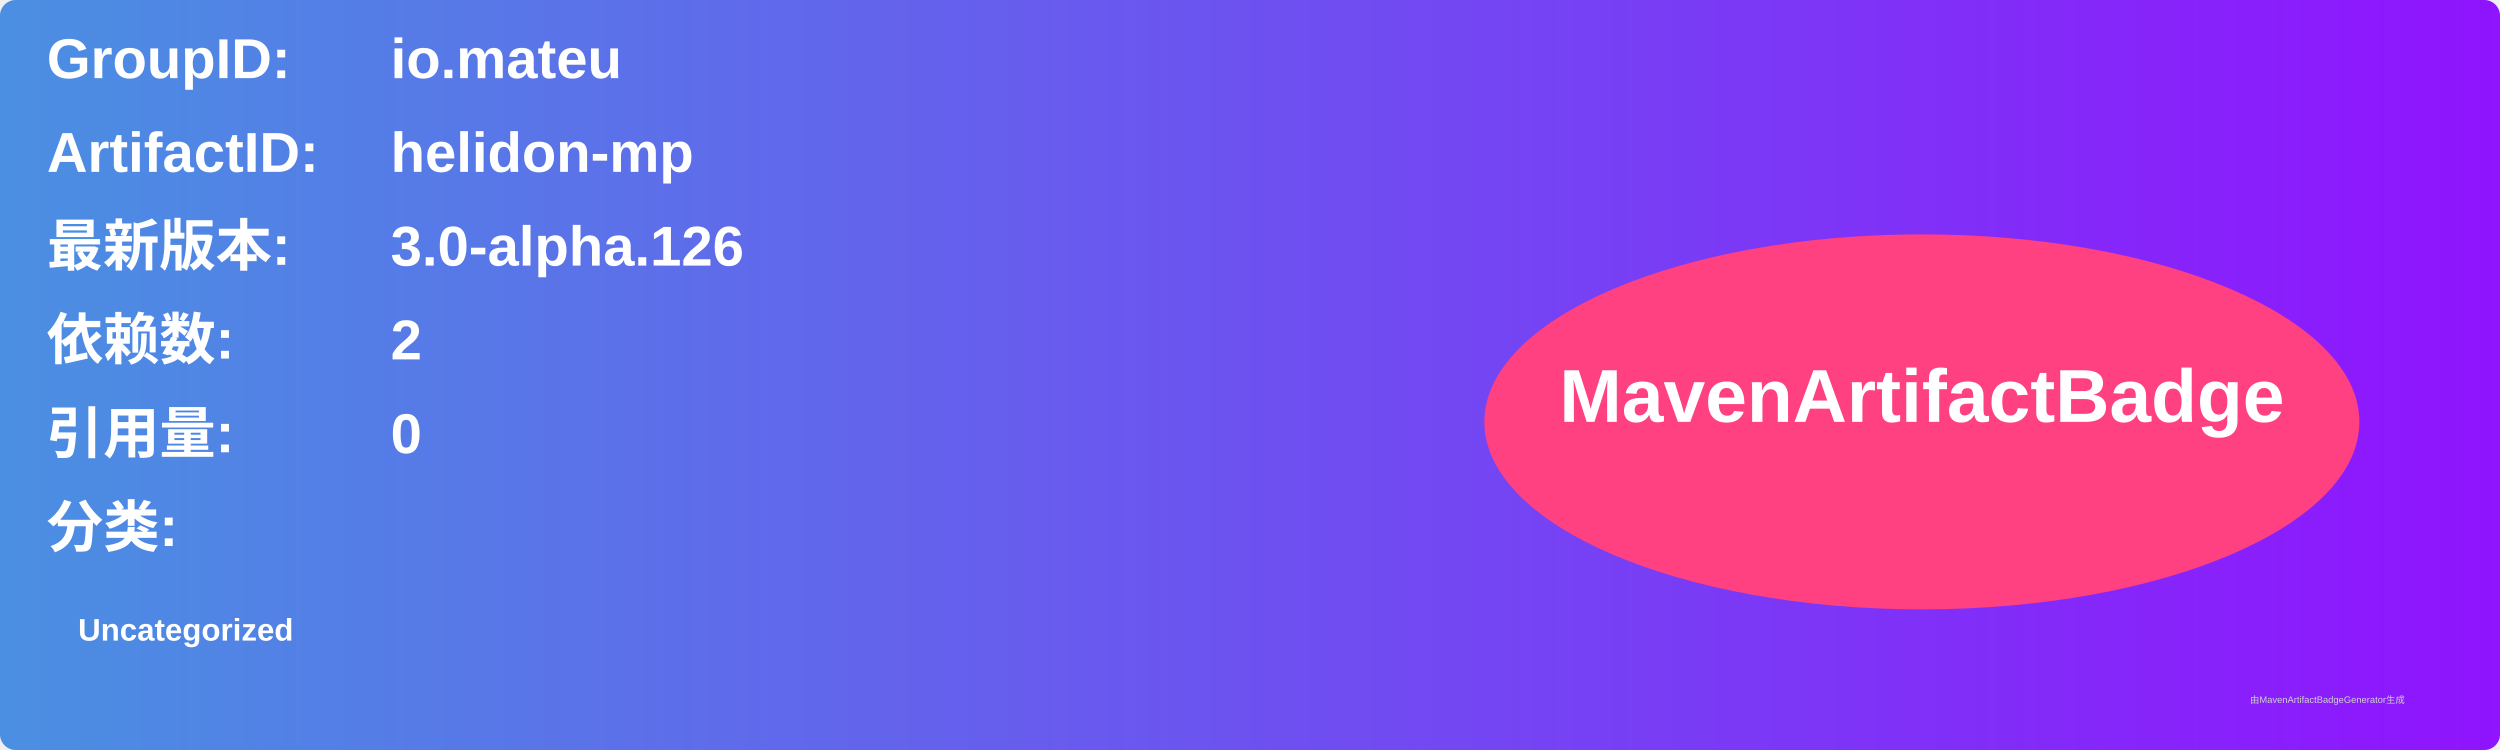
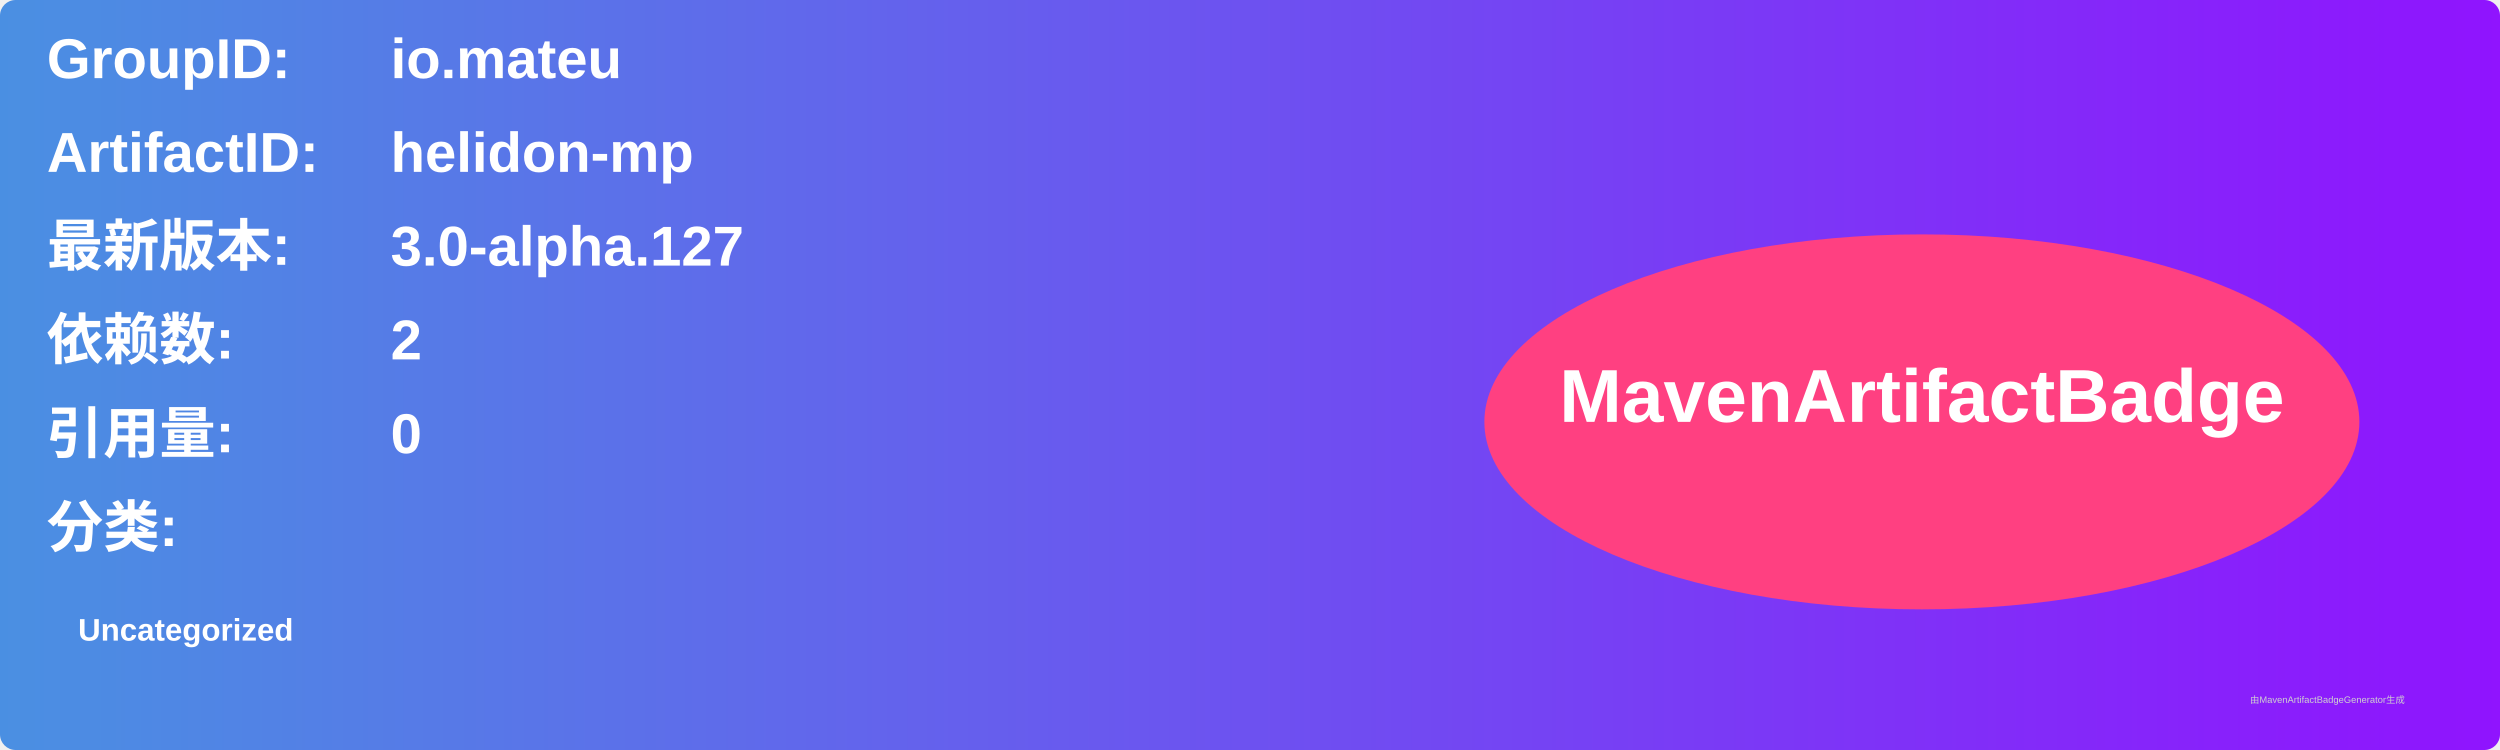
<svg xmlns="http://www.w3.org/2000/svg" width="800" height="240" viewBox="0 0 800 240">
  <linearGradient id="grad" x1="0%" y1="0%" x2="100%" y2="0%">
    <stop offset="0%" stop-color="#4a90e2" />
    <stop offset="100%" stop-color="#9013fe" />
  </linearGradient>
  <rect width="100%" height="100%" rx="5" ry="5" fill="url(#grad)" />
  <g transform="translate(15, 15)">
    <text x="0" y="10" font-family="Arial" font-size="18" fill="white" font-weight="bold" width="260">GroupID:</text>
    <text x="110" y="10" font-family="Arial" font-size="18" fill="white" font-weight="bold" width="460">io.mateu</text>
    <text x="0" y="40" font-family="Arial" font-size="18" fill="white" font-weight="bold" width="260">ArtifactID:</text>
    <text x="110" y="40" font-family="Arial" font-size="18" fill="white" font-weight="bold" width="460">helidon-mp</text>
    <text x="0" y="70" font-family="Arial" font-size="18" fill="white" font-weight="bold">最新版本:</text>
    <text x="110" y="70" font-family="Arial" font-size="18" fill="white" font-weight="bold">
-       <tspan font-weight="bold">3.0-alpha.126</tspan>
+       <tspan font-weight="bold">3.0-alpha.127</tspan>
    </text>
    <text x="0" y="100" font-family="Arial" font-size="18" fill="white" font-weight="bold">依赖数: </text>
    <text x="110" y="100" font-family="Arial" font-size="18" fill="white">
      <tspan font-weight="bold">2</tspan>
    </text>
    <text x="0" y="130" font-family="Arial" font-size="18" fill="white" font-weight="bold">引用量: </text>
    <text x="110" y="130" font-family="Arial" font-size="18" fill="white">
      <tspan font-weight="bold">0</tspan>
    </text>
    <text x="0" y="160" font-family="Arial" font-size="18" fill="white" font-weight="bold">分类:</text>
    <text x="10" y="190" font-family="Arial" font-size="10" fill="white">
      <tspan font-weight="bold">Uncategorized</tspan>
    </text>
    <ellipse cx="600" cy="120" rx="140" ry="60" fill="#ff4081" />
    <text x="600" y="120" text-anchor="middle" font-family="Arial" font-size="24" fill="white" font-weight="bold">MavenArtifactBadge</text>
  </g>
  <text x="720" y="225" font-family="Arial" font-size="3" fill="#d0d0d0">由MavenArtifactBadgeGenerator生成</text>
</svg>
